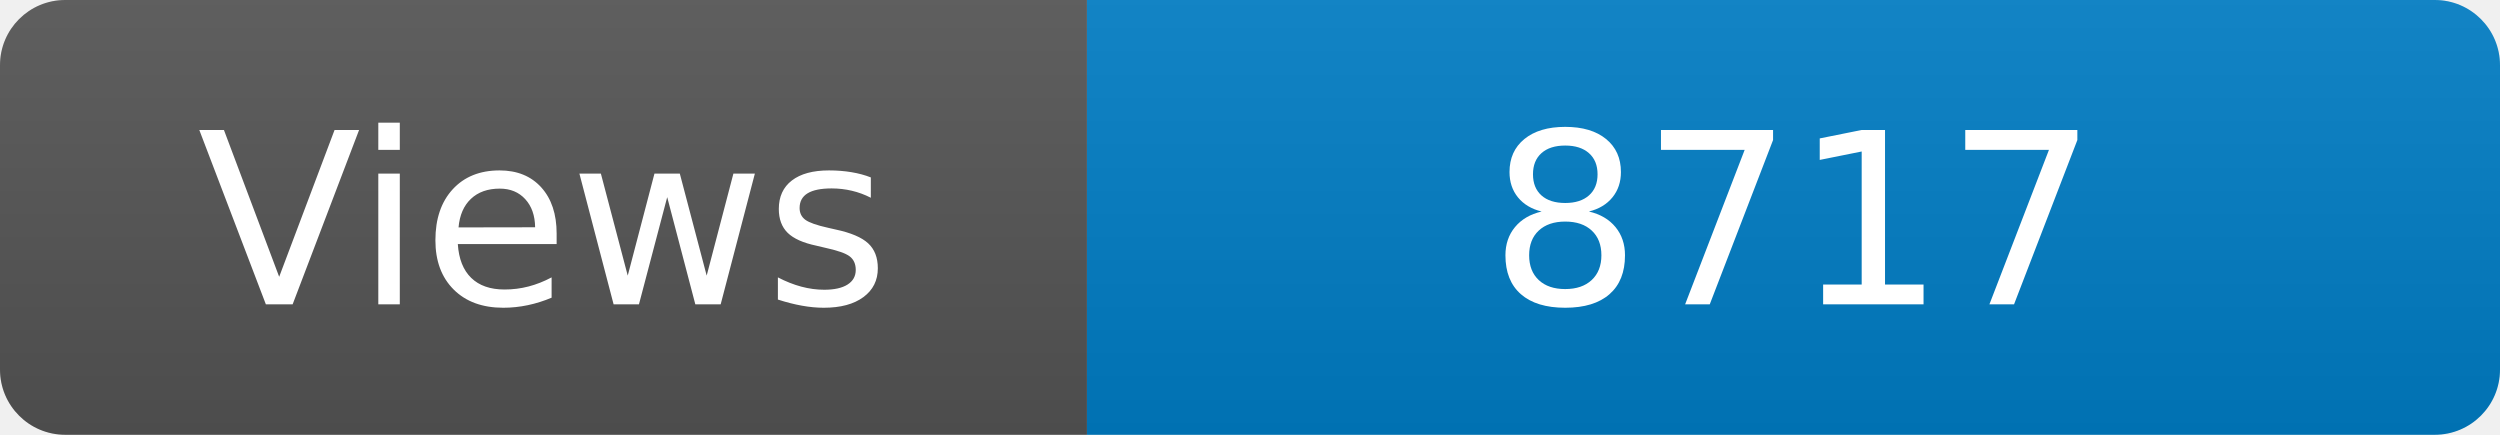
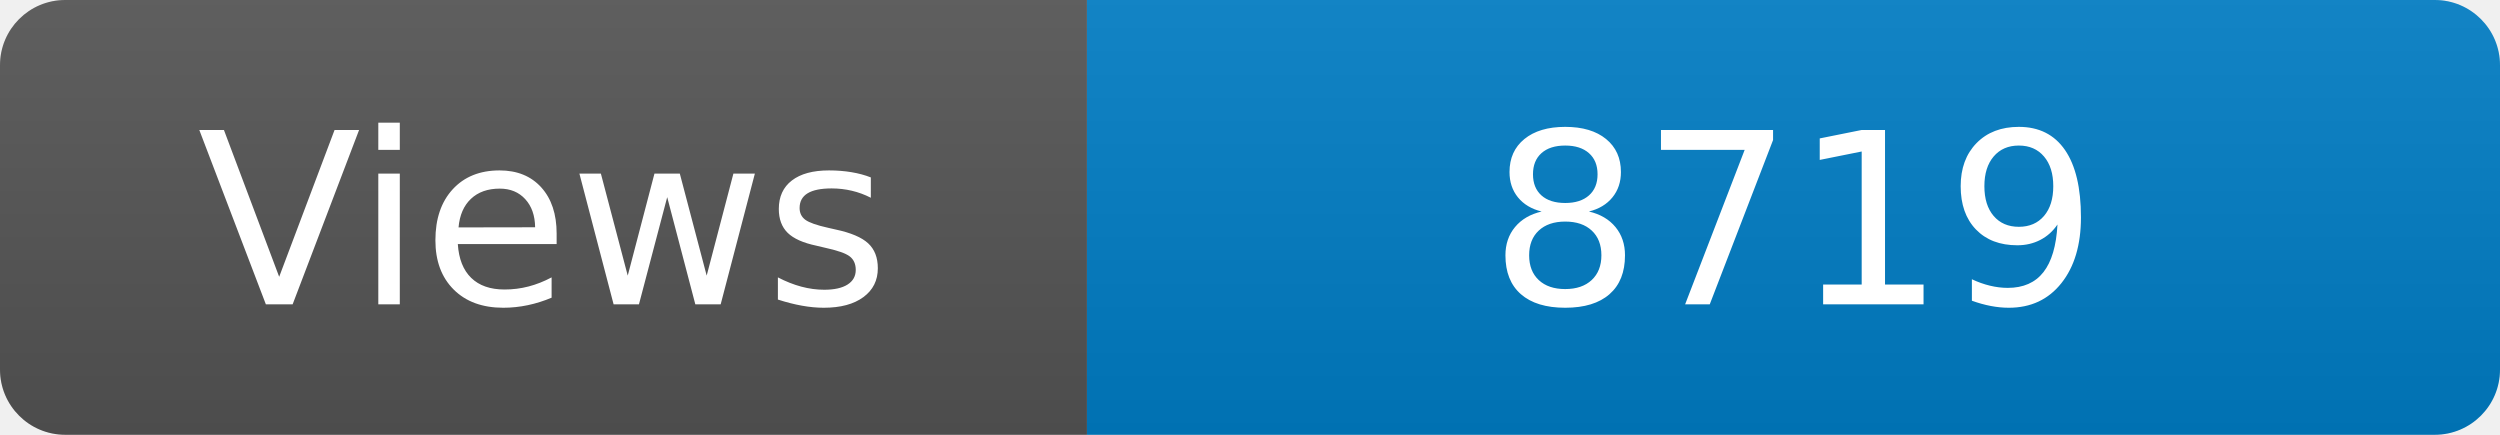
<svg xmlns="http://www.w3.org/2000/svg" width="115" height="20" role="img" aria-label="Maintained?: yes">
  <linearGradient id="s" x2="0" y2="100%">
    <stop offset="0" stop-color="#bbb" stop-opacity=".1" />
    <stop offset="1" stop-opacity=".1" />
  </linearGradient>
  <clipPath id="r">
    <rect width="115" height="20" rx="3" fill="#fff" />
  </clipPath>
  <g clip-path="url(#r)">
    <rect width="50" height="20" fill="#555" />
    <rect x="50" width="160" height="20" fill="#007ec6" />
    <rect width="115" height="20" fill="url(#s)" />
  </g>
  <g fill="#fff" text-anchor="middle" font-family="Verdana,Geneva,DejaVu Sans,sans-serif" font-size="110">
    <text x="250" y="140" transform="scale(.1)" fill="#fff">Views</text>
-     <text x="825" y="140" transform="scale(.1)" fill="#fff">8717</text>
+     <text x="825" y="140" transform="scale(.1)" fill="#fff">8719</text>
  </g>
</svg>
